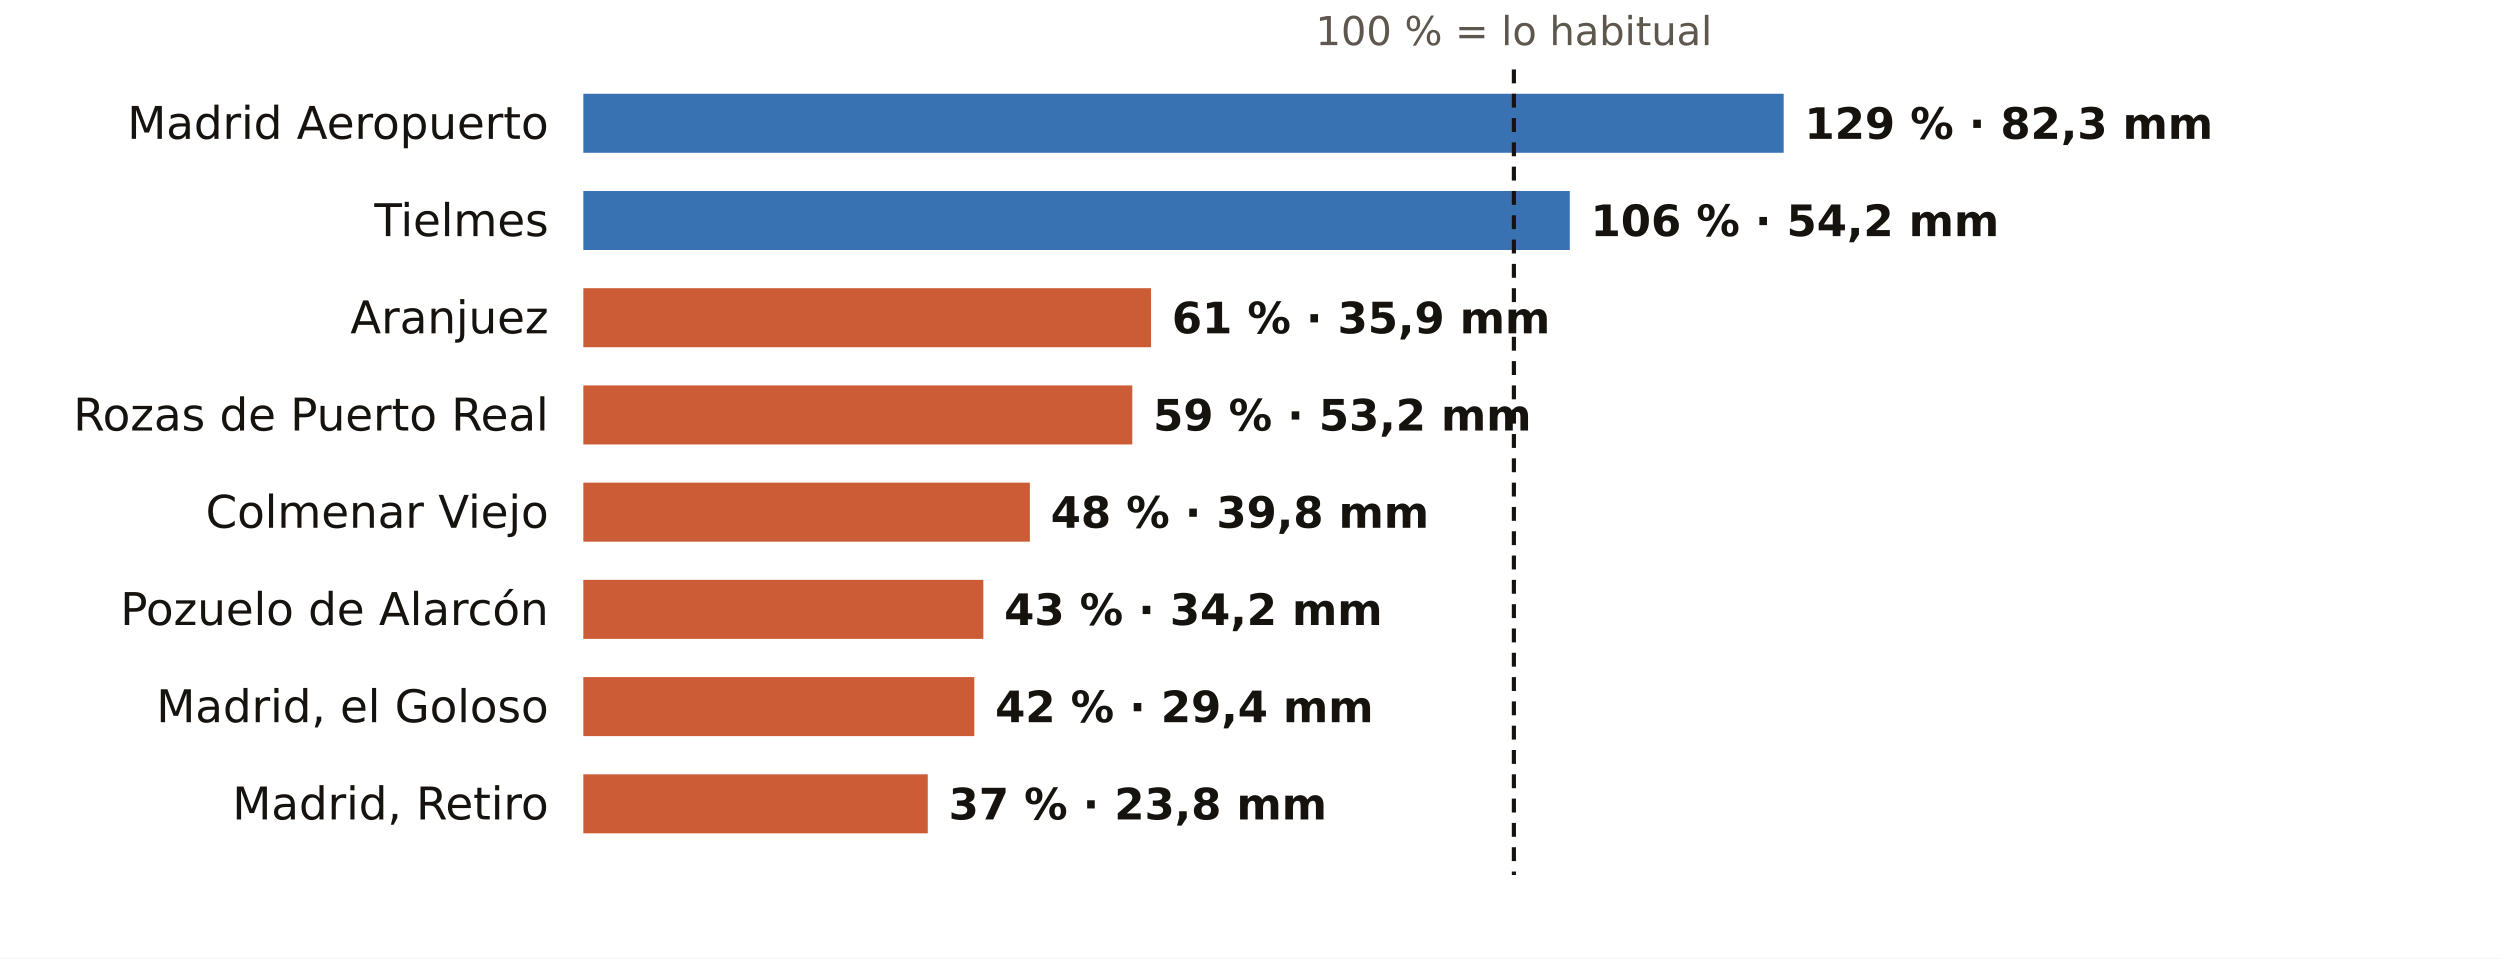
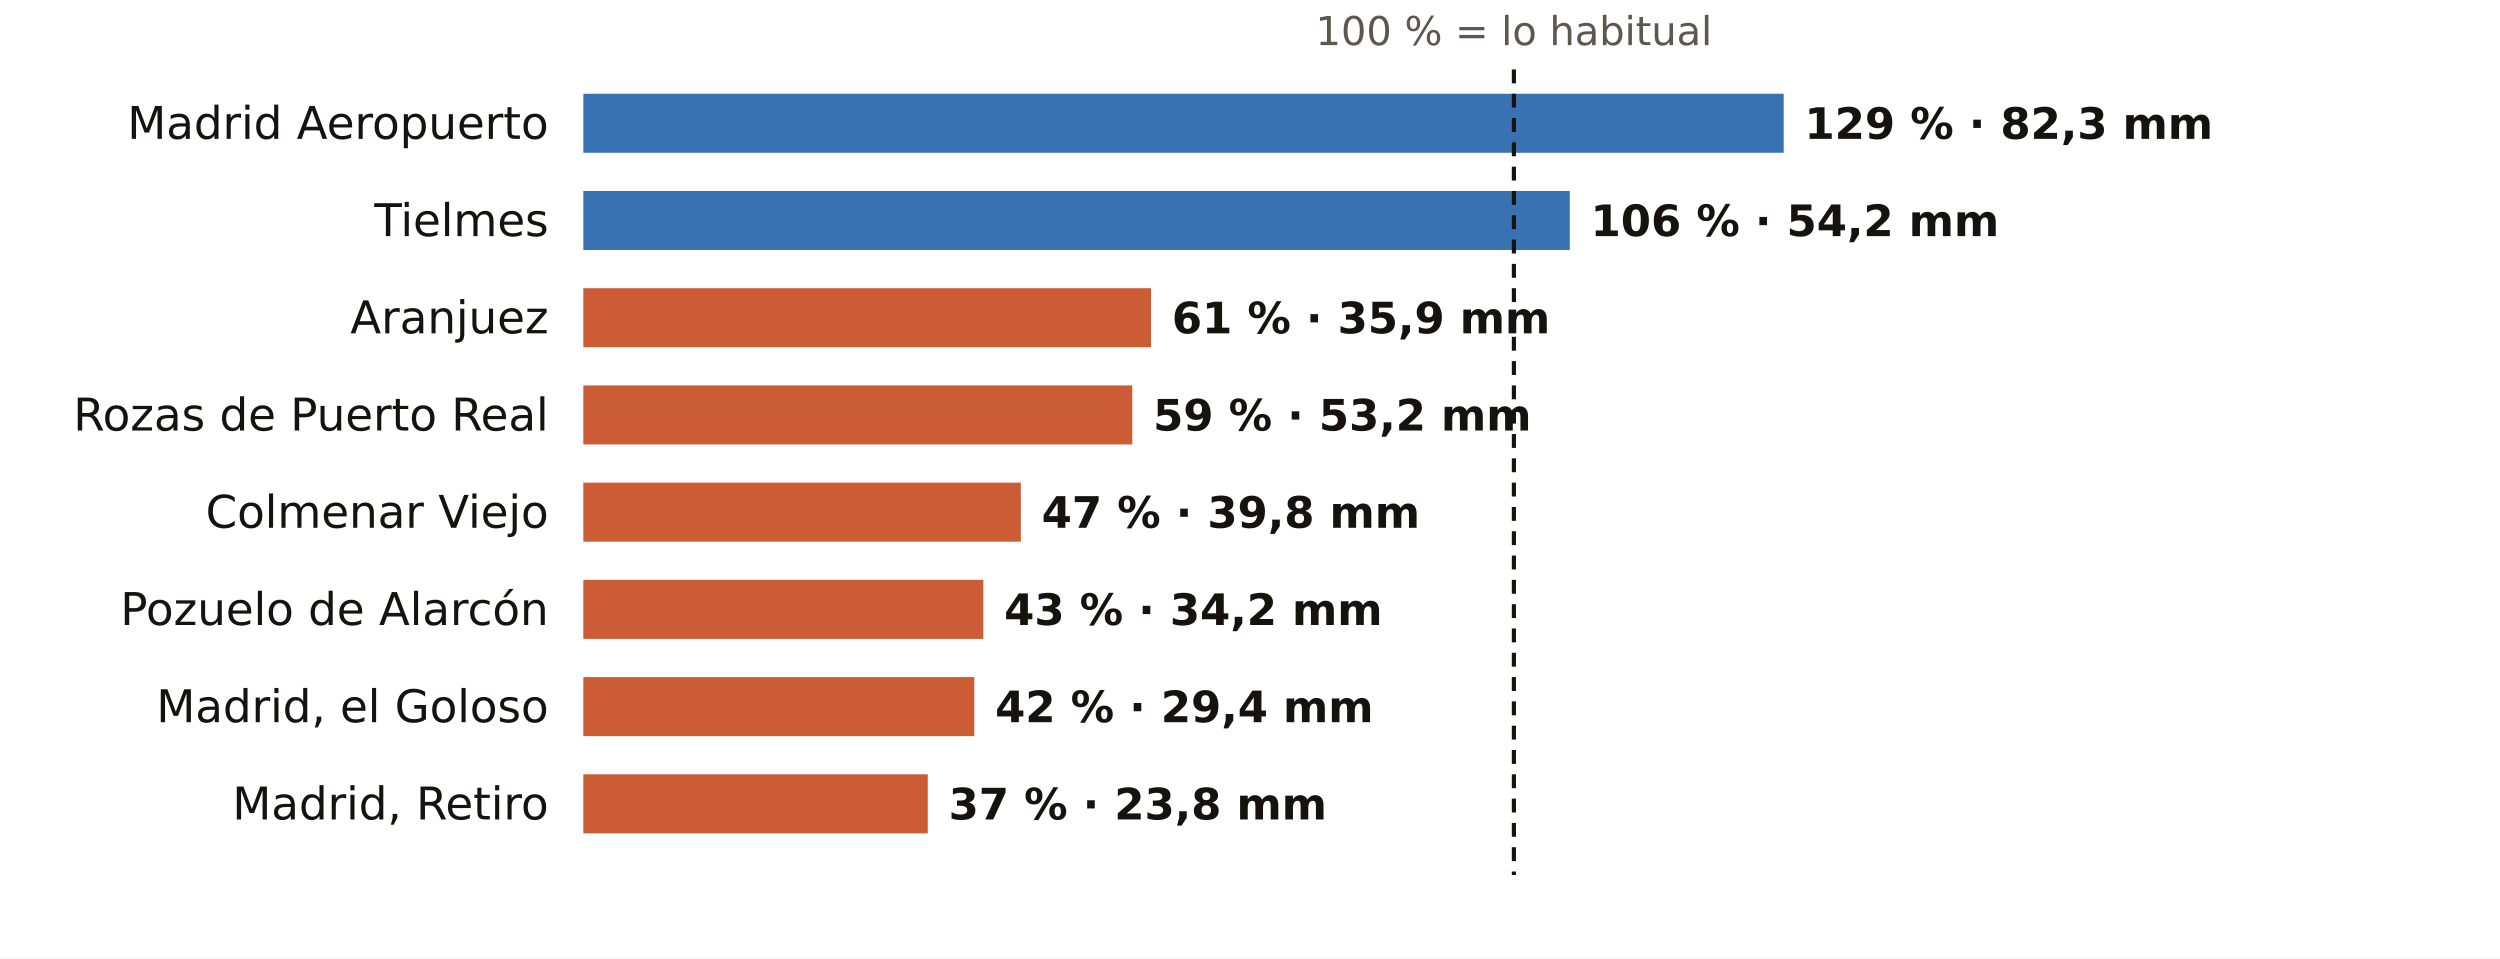
<svg xmlns="http://www.w3.org/2000/svg" viewBox="0 0 720 276" width="720" height="276" role="img" aria-label="El otoño en los pluviómetros de AEMET de Madrid: % de lo habitual">
  <rect width="720" height="276" fill="#FFFFFF" />
  <text x="436.0" y="13.0" font-size="11.5" fill="#5E574E" text-anchor="middle" font-weight="400" font-family="Public Sans, DejaVu Sans, Arial, sans-serif">100 % = lo habitual</text>
  <text x="158.0" y="40.0" font-size="13" fill="#16130F" text-anchor="end" font-weight="500" font-family="Public Sans, DejaVu Sans, Arial, sans-serif">Madrid Aeropuerto</text>
  <rect x="168" y="27" width="345.7" height="17" fill="#1F5FA8" opacity="0.88" />
  <text x="519.7" y="40.0" font-size="12.5" fill="#16130F" text-anchor="start" font-weight="600" font-family="Public Sans, DejaVu Sans, Arial, sans-serif">129 % · 82,3 mm</text>
  <text x="158.0" y="68.0" font-size="13" fill="#16130F" text-anchor="end" font-weight="500" font-family="Public Sans, DejaVu Sans, Arial, sans-serif">Tielmes</text>
  <rect x="168" y="55" width="284.1" height="17" fill="#1F5FA8" opacity="0.88" />
  <text x="458.1" y="68.0" font-size="12.5" fill="#16130F" text-anchor="start" font-weight="600" font-family="Public Sans, DejaVu Sans, Arial, sans-serif">106 % · 54,2 mm</text>
  <text x="158.0" y="96.0" font-size="13" fill="#16130F" text-anchor="end" font-weight="500" font-family="Public Sans, DejaVu Sans, Arial, sans-serif">Aranjuez</text>
  <rect x="168" y="83" width="163.5" height="17" fill="#C4461A" opacity="0.88" />
  <text x="337.5" y="96.0" font-size="12.5" fill="#16130F" text-anchor="start" font-weight="600" font-family="Public Sans, DejaVu Sans, Arial, sans-serif">61 % · 35,9 mm</text>
  <text x="158.0" y="124.0" font-size="13" fill="#16130F" text-anchor="end" font-weight="500" font-family="Public Sans, DejaVu Sans, Arial, sans-serif">Rozas de Puerto Real</text>
  <rect x="168" y="111" width="158.1" height="17" fill="#C4461A" opacity="0.88" />
  <text x="332.1" y="124.0" font-size="12.5" fill="#16130F" text-anchor="start" font-weight="600" font-family="Public Sans, DejaVu Sans, Arial, sans-serif">59 % · 53,2 mm</text>
  <text x="158.0" y="152.0" font-size="13" fill="#16130F" text-anchor="end" font-weight="500" font-family="Public Sans, DejaVu Sans, Arial, sans-serif">Colmenar Viejo</text>
-   <rect x="168" y="139" width="128.6" height="17" fill="#C4461A" opacity="0.88" />
-   <text x="302.6" y="152.0" font-size="12.5" fill="#16130F" text-anchor="start" font-weight="600" font-family="Public Sans, DejaVu Sans, Arial, sans-serif">48 % · 39,8 mm</text>
+   <rect x="168" y="139" width="126.0" height="17" fill="#C4461A" opacity="0.88" />
+   <text x="300.0" y="152.0" font-size="12.5" fill="#16130F" text-anchor="start" font-weight="600" font-family="Public Sans, DejaVu Sans, Arial, sans-serif">47 % · 39,8 mm</text>
  <text x="158.0" y="180.0" font-size="13" fill="#16130F" text-anchor="end" font-weight="500" font-family="Public Sans, DejaVu Sans, Arial, sans-serif">Pozuelo de Alarcón</text>
  <rect x="168" y="167" width="115.2" height="17" fill="#C4461A" opacity="0.88" />
  <text x="289.2" y="180.0" font-size="12.5" fill="#16130F" text-anchor="start" font-weight="600" font-family="Public Sans, DejaVu Sans, Arial, sans-serif">43 % · 34,2 mm</text>
  <text x="158.0" y="208.0" font-size="13" fill="#16130F" text-anchor="end" font-weight="500" font-family="Public Sans, DejaVu Sans, Arial, sans-serif">Madrid, el Goloso</text>
  <rect x="168" y="195" width="112.6" height="17" fill="#C4461A" opacity="0.88" />
  <text x="286.6" y="208.0" font-size="12.5" fill="#16130F" text-anchor="start" font-weight="600" font-family="Public Sans, DejaVu Sans, Arial, sans-serif">42 % · 29,4 mm</text>
  <text x="158.0" y="236.0" font-size="13" fill="#16130F" text-anchor="end" font-weight="500" font-family="Public Sans, DejaVu Sans, Arial, sans-serif">Madrid, Retiro</text>
  <rect x="168" y="223" width="99.2" height="17" fill="#C4461A" opacity="0.88" />
  <text x="273.2" y="236.0" font-size="12.5" fill="#16130F" text-anchor="start" font-weight="600" font-family="Public Sans, DejaVu Sans, Arial, sans-serif">37 % · 23,8 mm</text>
  <line x1="436.0" x2="436.0" y1="20" y2="252" stroke="#16130F" stroke-width="1.2" stroke-dasharray="4 3" />
</svg>
